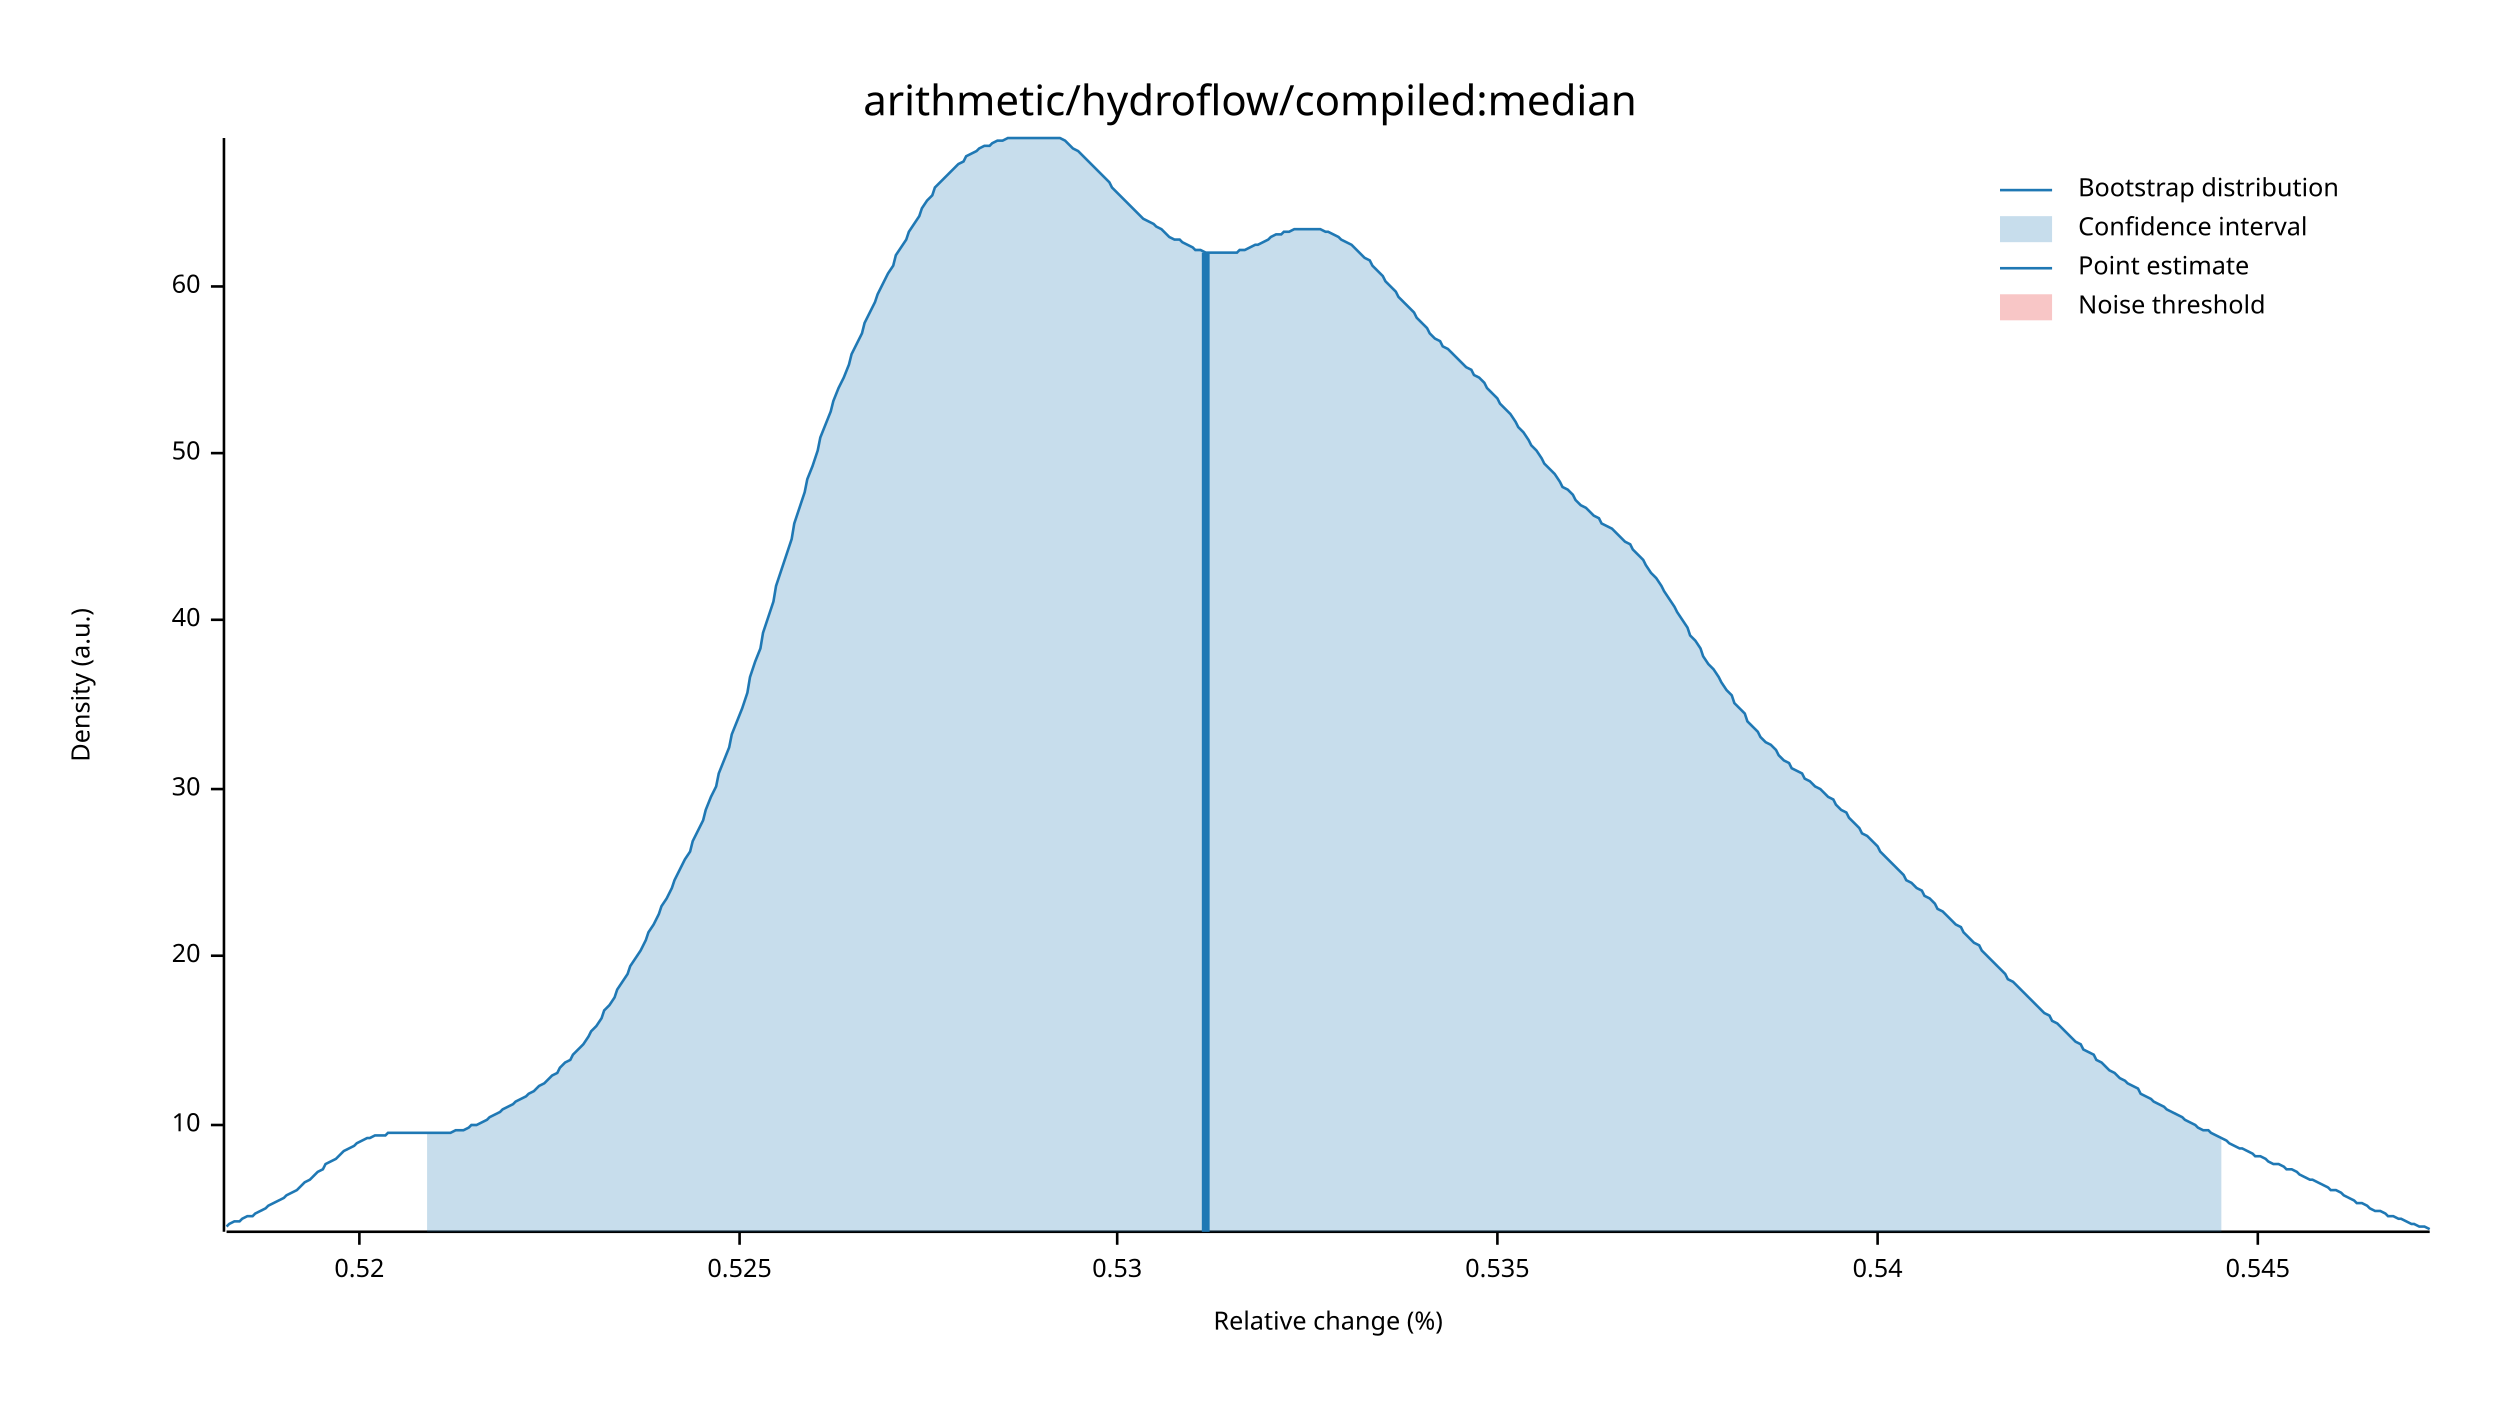
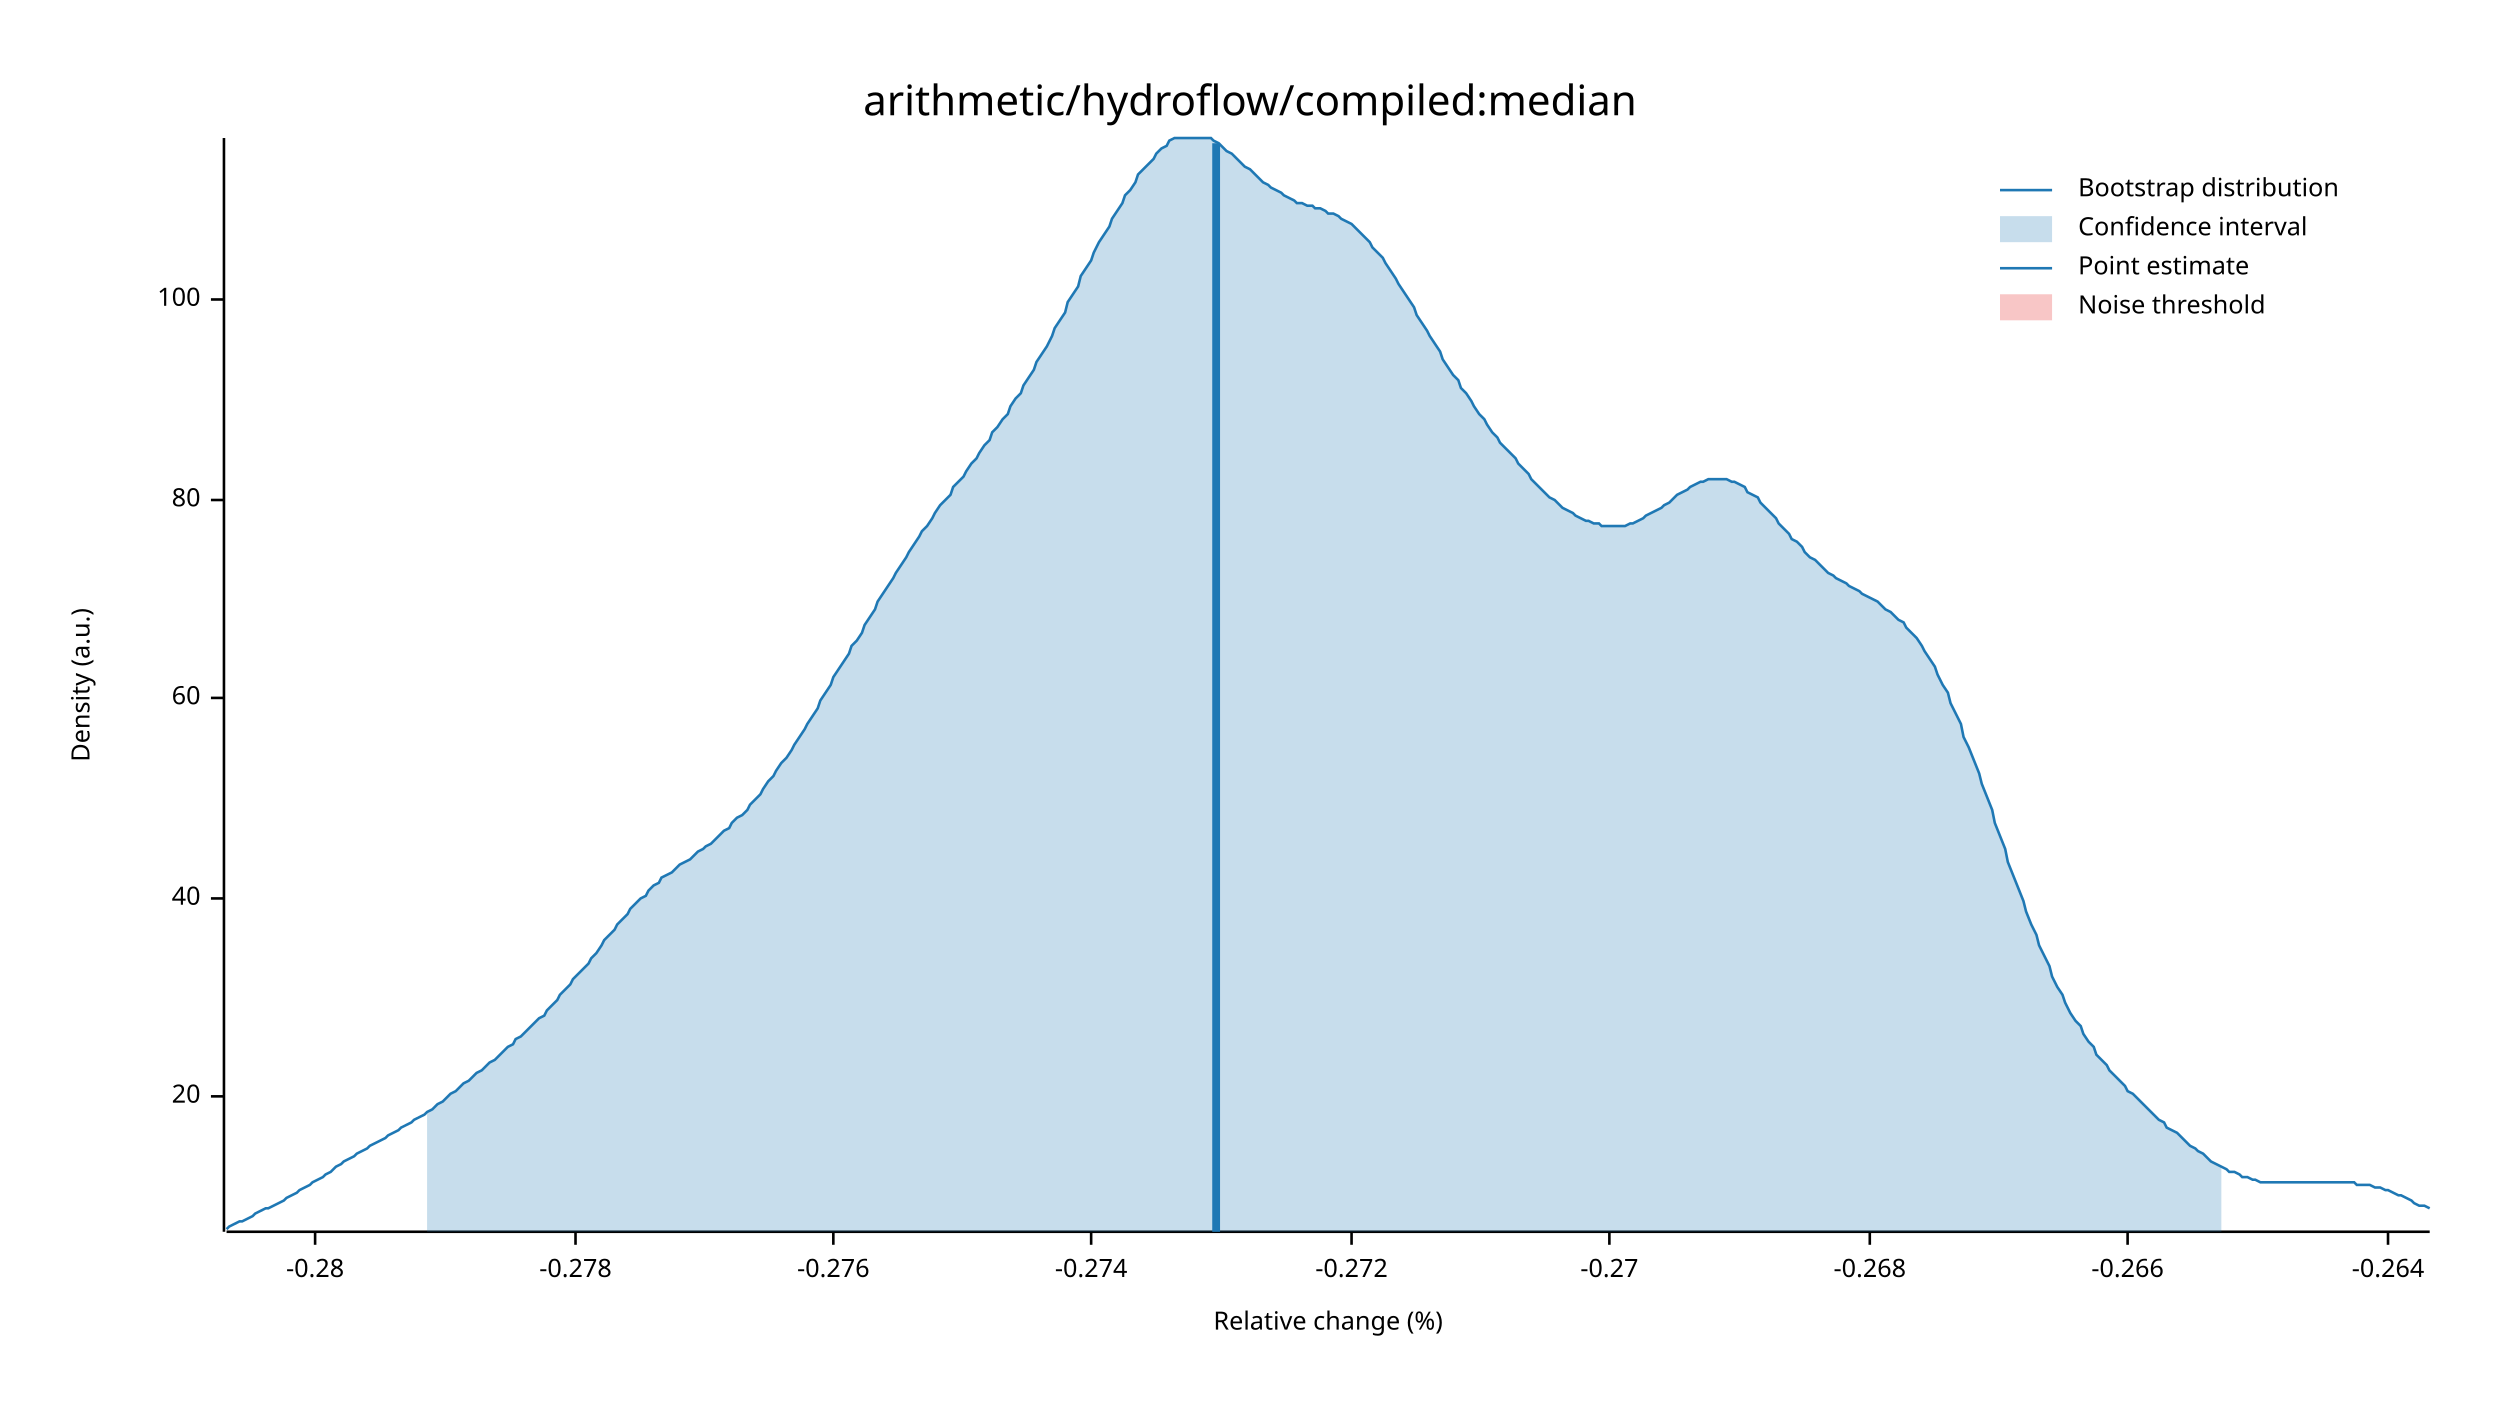
<svg xmlns="http://www.w3.org/2000/svg" width="960" height="540" viewBox="0 0 960 540">
  <text x="480" y="32" dy="0.76em" text-anchor="middle" font-family="sans-serif" font-size="16.129" opacity="1" fill="#000000">
arithmetic/hydroflow/compiled:median
</text>
  <text x="27" y="263" dy="0.76em" text-anchor="middle" font-family="sans-serif" font-size="9.677" opacity="1" fill="#000000" transform="rotate(270, 27, 263)">
Density (a.u.)
</text>
  <text x="510" y="513" dy="-0.5ex" text-anchor="middle" font-family="sans-serif" font-size="9.677" opacity="1" fill="#000000">
Relative change (%)
</text>
  <polyline fill="none" opacity="1" stroke="#000000" stroke-width="1" points="86,53 86,473 " />
-   <text x="77" y="432" dy="0.5ex" text-anchor="end" font-family="sans-serif" font-size="9.677" opacity="1" fill="#000000">
- 10
- </text>
-   <polyline fill="none" opacity="1" stroke="#000000" stroke-width="1" points="81,432 86,432 " />
-   <text x="77" y="367" dy="0.5ex" text-anchor="end" font-family="sans-serif" font-size="9.677" opacity="1" fill="#000000">
+   <text x="77" y="421" dy="0.5ex" text-anchor="end" font-family="sans-serif" font-size="9.677" opacity="1" fill="#000000">
20
</text>
-   <polyline fill="none" opacity="1" stroke="#000000" stroke-width="1" points="81,367 86,367 " />
-   <text x="77" y="303" dy="0.5ex" text-anchor="end" font-family="sans-serif" font-size="9.677" opacity="1" fill="#000000">
- 30
- </text>
-   <polyline fill="none" opacity="1" stroke="#000000" stroke-width="1" points="81,303 86,303 " />
-   <text x="77" y="238" dy="0.5ex" text-anchor="end" font-family="sans-serif" font-size="9.677" opacity="1" fill="#000000">
+   <polyline fill="none" opacity="1" stroke="#000000" stroke-width="1" points="81,421 86,421 " />
+   <text x="77" y="345" dy="0.5ex" text-anchor="end" font-family="sans-serif" font-size="9.677" opacity="1" fill="#000000">
40
</text>
-   <polyline fill="none" opacity="1" stroke="#000000" stroke-width="1" points="81,238 86,238 " />
-   <text x="77" y="174" dy="0.5ex" text-anchor="end" font-family="sans-serif" font-size="9.677" opacity="1" fill="#000000">
- 50
- </text>
-   <polyline fill="none" opacity="1" stroke="#000000" stroke-width="1" points="81,174 86,174 " />
-   <text x="77" y="110" dy="0.5ex" text-anchor="end" font-family="sans-serif" font-size="9.677" opacity="1" fill="#000000">
+   <polyline fill="none" opacity="1" stroke="#000000" stroke-width="1" points="81,345 86,345 " />
+   <text x="77" y="268" dy="0.5ex" text-anchor="end" font-family="sans-serif" font-size="9.677" opacity="1" fill="#000000">
60
</text>
-   <polyline fill="none" opacity="1" stroke="#000000" stroke-width="1" points="81,110 86,110 " />
+   <polyline fill="none" opacity="1" stroke="#000000" stroke-width="1" points="81,268 86,268 " />
+   <text x="77" y="192" dy="0.5ex" text-anchor="end" font-family="sans-serif" font-size="9.677" opacity="1" fill="#000000">
+ 80
+ </text>
+   <polyline fill="none" opacity="1" stroke="#000000" stroke-width="1" points="81,192 86,192 " />
+   <text x="77" y="115" dy="0.5ex" text-anchor="end" font-family="sans-serif" font-size="9.677" opacity="1" fill="#000000">
+ 100
+ </text>
+   <polyline fill="none" opacity="1" stroke="#000000" stroke-width="1" points="81,115 86,115 " />
  <polyline fill="none" opacity="1" stroke="#000000" stroke-width="1" points="87,473 933,473 " />
-   <text x="138" y="483" dy="0.76em" text-anchor="middle" font-family="sans-serif" font-size="9.677" opacity="1" fill="#000000">
- 0.52
+   <text x="121" y="483" dy="0.76em" text-anchor="middle" font-family="sans-serif" font-size="9.677" opacity="1" fill="#000000">
+ -0.28
</text>
-   <polyline fill="none" opacity="1" stroke="#000000" stroke-width="1" points="138,473 138,478 " />
-   <text x="284" y="483" dy="0.76em" text-anchor="middle" font-family="sans-serif" font-size="9.677" opacity="1" fill="#000000">
- 0.525
+   <polyline fill="none" opacity="1" stroke="#000000" stroke-width="1" points="121,473 121,478 " />
+   <text x="221" y="483" dy="0.76em" text-anchor="middle" font-family="sans-serif" font-size="9.677" opacity="1" fill="#000000">
+ -0.278
</text>
-   <polyline fill="none" opacity="1" stroke="#000000" stroke-width="1" points="284,473 284,478 " />
-   <text x="429" y="483" dy="0.76em" text-anchor="middle" font-family="sans-serif" font-size="9.677" opacity="1" fill="#000000">
- 0.53
+   <polyline fill="none" opacity="1" stroke="#000000" stroke-width="1" points="221,473 221,478 " />
+   <text x="320" y="483" dy="0.76em" text-anchor="middle" font-family="sans-serif" font-size="9.677" opacity="1" fill="#000000">
+ -0.276
</text>
-   <polyline fill="none" opacity="1" stroke="#000000" stroke-width="1" points="429,473 429,478 " />
-   <text x="575" y="483" dy="0.76em" text-anchor="middle" font-family="sans-serif" font-size="9.677" opacity="1" fill="#000000">
- 0.535
+   <polyline fill="none" opacity="1" stroke="#000000" stroke-width="1" points="320,473 320,478 " />
+   <text x="419" y="483" dy="0.76em" text-anchor="middle" font-family="sans-serif" font-size="9.677" opacity="1" fill="#000000">
+ -0.274
</text>
-   <polyline fill="none" opacity="1" stroke="#000000" stroke-width="1" points="575,473 575,478 " />
-   <text x="721" y="483" dy="0.76em" text-anchor="middle" font-family="sans-serif" font-size="9.677" opacity="1" fill="#000000">
- 0.54
+   <polyline fill="none" opacity="1" stroke="#000000" stroke-width="1" points="419,473 419,478 " />
+   <text x="519" y="483" dy="0.76em" text-anchor="middle" font-family="sans-serif" font-size="9.677" opacity="1" fill="#000000">
+ -0.272
</text>
-   <polyline fill="none" opacity="1" stroke="#000000" stroke-width="1" points="721,473 721,478 " />
-   <text x="867" y="483" dy="0.76em" text-anchor="middle" font-family="sans-serif" font-size="9.677" opacity="1" fill="#000000">
- 0.545
+   <polyline fill="none" opacity="1" stroke="#000000" stroke-width="1" points="519,473 519,478 " />
+   <text x="618" y="483" dy="0.76em" text-anchor="middle" font-family="sans-serif" font-size="9.677" opacity="1" fill="#000000">
+ -0.27
</text>
-   <polyline fill="none" opacity="1" stroke="#000000" stroke-width="1" points="867,473 867,478 " />
-   <polyline fill="none" opacity="1" stroke="#1F78B4" stroke-width="1" points="87,471 88,470 90,469 92,469 93,468 95,467 97,467 98,466 100,465 102,464 103,463 105,462 107,461 109,460 110,459 112,458 114,457 115,456 117,454 119,453 120,452 122,450 124,449 125,447 127,446 129,445 131,443 132,442 134,441 136,440 137,439 139,438 141,437 142,437 144,436 146,436 148,436 149,435 151,435 153,435 154,435 156,435 158,435 159,435 161,435 163,435 164,435 166,435 168,435 170,435 171,435 173,435 175,434 176,434 178,434 180,433 181,432 183,432 185,431 187,430 188,429 190,428 192,427 193,426 195,425 197,424 198,423 200,422 202,421 203,420 205,419 207,417 209,416 210,415 212,413 214,412 215,410 217,408 219,407 220,405 222,403 224,401 226,398 227,396 229,394 231,391 232,388 234,386 236,383 237,380 239,377 241,374 242,371 244,368 246,365 248,361 249,358 251,355 253,351 254,348 256,345 258,341 259,338 261,334 263,330 265,327 266,323 268,319 270,315 271,311 273,306 275,302 276,297 278,292 280,287 281,282 283,277 285,272 287,266 288,260 290,254 292,249 293,243 295,237 297,231 298,225 300,219 302,213 304,207 305,201 307,195 309,189 310,184 312,179 314,173 315,168 317,163 319,158 320,154 322,149 324,145 326,140 327,136 329,132 331,128 332,124 334,120 336,116 337,113 339,109 341,105 343,102 344,98 346,95 348,92 349,89 351,86 353,83 354,80 356,77 358,75 359,72 361,70 363,68 365,66 366,65 368,63 370,62 371,60 373,59 375,58 376,57 378,56 380,56 381,55 383,54 385,54 387,53 388,53 390,53 392,53 393,53 395,53 397,53 398,53 400,53 402,53 404,53 405,53 407,53 409,54 410,55 412,57 414,58 415,59 417,61 419,63 420,64 422,66 424,68 426,70 427,72 429,74 431,76 432,77 434,79 436,81 437,82 439,84 441,85 443,86 444,87 446,88 448,90 449,91 451,92 453,92 454,93 456,94 458,95 459,96 461,96 463,97 465,97 466,97 468,97 470,97 471,97 473,97 475,97 476,96 478,96 480,95 482,94 483,94 485,93 487,92 488,91 490,90 492,90 493,89 495,89 497,88 498,88 500,88 502,88 504,88 505,88 507,88 509,89 510,89 512,90 514,91 515,92 517,93 519,94 521,96 522,97 524,99 526,100 527,102 529,104 531,106 532,108 534,110 536,112 537,114 539,116 541,118 543,120 544,122 546,124 548,126 549,128 551,130 553,131 554,133 556,134 558,136 560,138 561,139 563,141 565,142 566,144 568,145 570,147 571,149 573,151 575,153 576,155 578,157 580,159 582,162 583,164 585,166 587,169 588,171 590,173 592,176 593,178 595,180 597,182 599,185 600,187 602,188 604,190 605,192 607,194 609,195 610,196 612,198 614,199 615,201 617,202 619,203 621,205 622,206 624,208 626,209 627,211 629,213 631,215 632,217 634,220 636,222 638,225 639,227 641,230 643,233 644,235 646,238 648,241 649,244 651,246 653,249 654,252 656,255 658,257 660,260 661,262 663,265 665,267 666,270 668,272 670,274 671,277 673,279 675,281 676,283 678,285 680,286 682,288 683,290 685,292 687,293 688,295 690,296 692,297 693,299 695,300 697,302 699,303 700,304 702,306 704,307 705,309 707,311 709,312 710,314 712,316 714,318 715,320 717,321 719,323 721,325 722,327 724,329 726,331 727,332 729,334 731,336 732,338 734,339 736,341 738,342 739,344 741,345 743,347 744,349 746,350 748,352 749,353 751,355 753,356 754,358 756,360 758,362 760,363 761,365 763,367 765,369 766,370 768,372 770,374 771,376 773,377 775,379 777,381 778,382 780,384 782,386 783,387 785,389 787,390 788,392 790,393 792,395 793,396 795,398 797,400 799,401 800,403 802,404 804,405 805,407 807,408 809,410 810,411 812,412 814,414 816,415 817,416 819,417 821,418 822,420 824,421 826,422 827,423 829,424 831,425 832,426 834,427 836,428 838,429 839,430 841,431 843,432 844,433 846,434 848,434 849,435 851,436 853,437 855,438 856,439 858,440 860,441 861,441 863,442 865,443 866,444 868,444 870,445 871,446 873,447 875,447 877,448 878,449 880,449 882,450 883,451 885,452 887,453 888,453 890,454 892,455 894,456 895,457 897,457 899,458 900,459 902,460 904,461 905,462 907,462 909,463 910,464 912,465 914,465 916,466 917,467 919,467 921,468 922,468 924,469 926,470 927,470 929,471 931,471 933,472 " />
-   <polygon opacity="0.25" fill="#1F78B4" points="164,435 166,435 168,435 170,435 171,435 173,435 175,434 176,434 178,434 180,433 181,432 183,432 185,431 187,430 188,429 190,428 192,427 193,426 195,425 197,424 198,423 200,422 202,421 203,420 205,419 207,417 209,416 210,415 212,413 214,412 215,410 217,408 219,407 220,405 222,403 224,401 226,398 227,396 229,394 231,391 232,388 234,386 236,383 237,380 239,377 241,374 242,371 244,368 246,365 248,361 249,358 251,355 253,351 254,348 256,345 258,341 259,338 261,334 263,330 265,327 266,323 268,319 270,315 271,311 273,306 275,302 276,297 278,292 280,287 281,282 283,277 285,272 287,266 288,260 290,254 292,249 293,243 295,237 297,231 298,225 300,219 302,213 304,207 305,201 307,195 309,189 310,184 312,179 314,173 315,168 317,163 319,158 320,154 322,149 324,145 326,140 327,136 329,132 331,128 332,124 334,120 336,116 337,113 339,109 341,105 343,102 344,98 346,95 348,92 349,89 351,86 353,83 354,80 356,77 358,75 359,72 361,70 363,68 365,66 366,65 368,63 370,62 371,60 373,59 375,58 376,57 378,56 380,56 381,55 383,54 385,54 387,53 388,53 390,53 392,53 393,53 395,53 397,53 398,53 400,53 402,53 404,53 405,53 407,53 409,54 410,55 412,57 414,58 415,59 417,61 419,63 420,64 422,66 424,68 426,70 427,72 429,74 431,76 432,77 434,79 436,81 437,82 439,84 441,85 443,86 444,87 446,88 448,90 449,91 451,92 453,92 454,93 456,94 458,95 459,96 461,96 463,97 465,97 466,97 468,97 470,97 471,97 473,97 475,97 476,96 478,96 480,95 482,94 483,94 485,93 487,92 488,91 490,90 492,90 493,89 495,89 497,88 498,88 500,88 502,88 504,88 505,88 507,88 509,89 510,89 512,90 514,91 515,92 517,93 519,94 521,96 522,97 524,99 526,100 527,102 529,104 531,106 532,108 534,110 536,112 537,114 539,116 541,118 543,120 544,122 546,124 548,126 549,128 551,130 553,131 554,133 556,134 558,136 560,138 561,139 563,141 565,142 566,144 568,145 570,147 571,149 573,151 575,153 576,155 578,157 580,159 582,162 583,164 585,166 587,169 588,171 590,173 592,176 593,178 595,180 597,182 599,185 600,187 602,188 604,190 605,192 607,194 609,195 610,196 612,198 614,199 615,201 617,202 619,203 621,205 622,206 624,208 626,209 627,211 629,213 631,215 632,217 634,220 636,222 638,225 639,227 641,230 643,233 644,235 646,238 648,241 649,244 651,246 653,249 654,252 656,255 658,257 660,260 661,262 663,265 665,267 666,270 668,272 670,274 671,277 673,279 675,281 676,283 678,285 680,286 682,288 683,290 685,292 687,293 688,295 690,296 692,297 693,299 695,300 697,302 699,303 700,304 702,306 704,307 705,309 707,311 709,312 710,314 712,316 714,318 715,320 717,321 719,323 721,325 722,327 724,329 726,331 727,332 729,334 731,336 732,338 734,339 736,341 738,342 739,344 741,345 743,347 744,349 746,350 748,352 749,353 751,355 753,356 754,358 756,360 758,362 760,363 761,365 763,367 765,369 766,370 768,372 770,374 771,376 773,377 775,379 777,381 778,382 780,384 782,386 783,387 785,389 787,390 788,392 790,393 792,395 793,396 795,398 797,400 799,401 800,403 802,404 804,405 805,407 807,408 809,410 810,411 812,412 814,414 816,415 817,416 819,417 821,418 822,420 824,421 826,422 827,423 829,424 831,425 832,426 834,427 836,428 838,429 839,430 841,431 843,432 844,433 846,434 848,434 849,435 851,436 853,437 853,473 164,473 " />
-   <polyline fill="none" opacity="1" stroke="#1F78B4" stroke-width="3" points="463,473 463,97 " />
+   <polyline fill="none" opacity="1" stroke="#000000" stroke-width="1" points="618,473 618,478 " />
+   <text x="718" y="483" dy="0.76em" text-anchor="middle" font-family="sans-serif" font-size="9.677" opacity="1" fill="#000000">
+ -0.268
+ </text>
+   <polyline fill="none" opacity="1" stroke="#000000" stroke-width="1" points="718,473 718,478 " />
+   <text x="817" y="483" dy="0.76em" text-anchor="middle" font-family="sans-serif" font-size="9.677" opacity="1" fill="#000000">
+ -0.266
+ </text>
+   <polyline fill="none" opacity="1" stroke="#000000" stroke-width="1" points="817,473 817,478 " />
+   <text x="917" y="483" dy="0.76em" text-anchor="middle" font-family="sans-serif" font-size="9.677" opacity="1" fill="#000000">
+ -0.264
+ </text>
+   <polyline fill="none" opacity="1" stroke="#000000" stroke-width="1" points="917,473 917,478 " />
+   <polyline fill="none" opacity="1" stroke="#1F78B4" stroke-width="1" points="87,472 88,471 90,470 92,469 93,469 95,468 97,467 98,466 100,465 102,464 103,464 105,463 107,462 109,461 110,460 112,459 114,458 115,457 117,456 119,455 120,454 122,453 124,452 125,451 127,450 129,448 131,447 132,446 134,445 136,444 137,443 139,442 141,441 142,440 144,439 146,438 148,437 149,436 151,435 153,434 154,433 156,432 158,431 159,430 161,429 163,428 164,427 166,426 168,424 170,423 171,422 173,420 175,419 176,418 178,416 180,415 181,414 183,412 185,411 187,409 188,408 190,407 192,405 193,404 195,402 197,401 198,399 200,398 202,396 203,395 205,393 207,391 209,390 210,388 212,386 214,384 215,382 217,380 219,378 220,376 222,374 224,372 226,370 227,368 229,366 231,363 232,361 234,359 236,357 237,355 239,353 241,351 242,349 244,347 246,345 248,344 249,342 251,340 253,339 254,337 256,336 258,335 259,334 261,332 263,331 265,330 266,329 268,327 270,326 271,325 273,324 275,322 276,321 278,319 280,318 281,316 283,314 285,313 287,311 288,309 290,307 292,305 293,303 295,300 297,298 298,296 300,293 302,291 304,288 305,286 307,283 309,280 310,278 312,275 314,272 315,269 317,266 319,263 320,260 322,257 324,254 326,251 327,248 329,246 331,243 332,240 334,237 336,234 337,231 339,228 341,225 343,222 344,220 346,217 348,214 349,212 351,209 353,206 354,204 356,202 358,199 359,197 361,194 363,192 365,190 366,187 368,185 370,183 371,181 373,178 375,176 376,174 378,171 380,169 381,166 383,164 385,161 387,159 388,156 390,153 392,151 393,148 395,145 397,142 398,139 400,136 402,133 404,129 405,126 407,123 409,120 410,116 412,113 414,110 415,106 417,103 419,100 420,97 422,93 424,90 426,87 427,84 429,81 431,78 432,75 434,73 436,70 437,67 439,65 441,63 443,61 444,59 446,57 448,56 449,54 451,53 453,53 454,53 456,53 458,53 459,53 461,53 463,53 465,53 466,54 468,55 470,57 471,58 473,59 475,61 476,62 478,64 480,65 482,67 483,68 485,70 487,71 488,72 490,73 492,74 493,75 495,76 497,77 498,78 500,78 502,79 504,79 505,80 507,80 509,81 510,82 512,82 514,83 515,84 517,85 519,86 521,88 522,89 524,91 526,93 527,95 529,97 531,99 532,101 534,104 536,107 537,109 539,112 541,115 543,118 544,121 546,124 548,127 549,129 551,132 553,135 554,138 556,141 558,144 560,146 561,149 563,151 565,154 566,156 568,159 570,161 571,163 573,166 575,168 576,170 578,172 580,174 582,176 583,178 585,180 587,182 588,184 590,186 592,188 593,189 595,191 597,192 599,194 600,195 602,196 604,197 605,198 607,199 609,200 610,200 612,201 614,201 615,202 617,202 619,202 621,202 622,202 624,202 626,201 627,201 629,200 631,199 632,198 634,197 636,196 638,195 639,194 641,193 643,191 644,190 646,189 648,188 649,187 651,186 653,185 654,185 656,184 658,184 660,184 661,184 663,184 665,185 666,185 668,186 670,187 671,189 673,190 675,191 676,193 678,195 680,197 682,199 683,201 685,203 687,205 688,207 690,208 692,210 693,212 695,214 697,215 699,217 700,218 702,220 704,221 705,222 707,223 709,224 710,225 712,226 714,227 715,228 717,229 719,230 721,231 722,232 724,234 726,235 727,236 729,238 731,239 732,241 734,243 736,245 738,248 739,250 741,253 743,256 744,259 746,263 748,266 749,270 751,274 753,278 754,283 756,287 758,292 760,297 761,301 763,306 765,311 766,316 768,321 770,326 771,331 773,336 775,341 777,346 778,350 780,355 782,359 783,363 785,367 787,371 788,375 790,379 792,382 793,385 795,389 797,392 799,394 800,397 802,400 804,402 805,405 807,407 809,409 810,411 812,413 814,415 816,417 817,419 819,420 821,422 822,423 824,425 826,427 827,428 829,430 831,431 832,433 834,434 836,435 838,437 839,438 841,440 843,441 844,442 846,443 848,445 849,446 851,447 853,448 855,449 856,450 858,450 860,451 861,452 863,452 865,453 866,453 868,454 870,454 871,454 873,454 875,454 877,454 878,454 880,454 882,454 883,454 885,454 887,454 888,454 890,454 892,454 894,454 895,454 897,454 899,454 900,454 902,454 904,454 905,455 907,455 909,455 910,455 912,456 914,456 916,457 917,457 919,458 921,459 922,459 924,460 926,461 927,462 929,463 931,463 933,464 " />
+   <polygon opacity="0.25" fill="#1F78B4" points="164,427 166,426 168,424 170,423 171,422 173,420 175,419 176,418 178,416 180,415 181,414 183,412 185,411 187,409 188,408 190,407 192,405 193,404 195,402 197,401 198,399 200,398 202,396 203,395 205,393 207,391 209,390 210,388 212,386 214,384 215,382 217,380 219,378 220,376 222,374 224,372 226,370 227,368 229,366 231,363 232,361 234,359 236,357 237,355 239,353 241,351 242,349 244,347 246,345 248,344 249,342 251,340 253,339 254,337 256,336 258,335 259,334 261,332 263,331 265,330 266,329 268,327 270,326 271,325 273,324 275,322 276,321 278,319 280,318 281,316 283,314 285,313 287,311 288,309 290,307 292,305 293,303 295,300 297,298 298,296 300,293 302,291 304,288 305,286 307,283 309,280 310,278 312,275 314,272 315,269 317,266 319,263 320,260 322,257 324,254 326,251 327,248 329,246 331,243 332,240 334,237 336,234 337,231 339,228 341,225 343,222 344,220 346,217 348,214 349,212 351,209 353,206 354,204 356,202 358,199 359,197 361,194 363,192 365,190 366,187 368,185 370,183 371,181 373,178 375,176 376,174 378,171 380,169 381,166 383,164 385,161 387,159 388,156 390,153 392,151 393,148 395,145 397,142 398,139 400,136 402,133 404,129 405,126 407,123 409,120 410,116 412,113 414,110 415,106 417,103 419,100 420,97 422,93 424,90 426,87 427,84 429,81 431,78 432,75 434,73 436,70 437,67 439,65 441,63 443,61 444,59 446,57 448,56 449,54 451,53 453,53 454,53 456,53 458,53 459,53 461,53 463,53 465,53 466,54 468,55 470,57 471,58 473,59 475,61 476,62 478,64 480,65 482,67 483,68 485,70 487,71 488,72 490,73 492,74 493,75 495,76 497,77 498,78 500,78 502,79 504,79 505,80 507,80 509,81 510,82 512,82 514,83 515,84 517,85 519,86 521,88 522,89 524,91 526,93 527,95 529,97 531,99 532,101 534,104 536,107 537,109 539,112 541,115 543,118 544,121 546,124 548,127 549,129 551,132 553,135 554,138 556,141 558,144 560,146 561,149 563,151 565,154 566,156 568,159 570,161 571,163 573,166 575,168 576,170 578,172 580,174 582,176 583,178 585,180 587,182 588,184 590,186 592,188 593,189 595,191 597,192 599,194 600,195 602,196 604,197 605,198 607,199 609,200 610,200 612,201 614,201 615,202 617,202 619,202 621,202 622,202 624,202 626,201 627,201 629,200 631,199 632,198 634,197 636,196 638,195 639,194 641,193 643,191 644,190 646,189 648,188 649,187 651,186 653,185 654,185 656,184 658,184 660,184 661,184 663,184 665,185 666,185 668,186 670,187 671,189 673,190 675,191 676,193 678,195 680,197 682,199 683,201 685,203 687,205 688,207 690,208 692,210 693,212 695,214 697,215 699,217 700,218 702,220 704,221 705,222 707,223 709,224 710,225 712,226 714,227 715,228 717,229 719,230 721,231 722,232 724,234 726,235 727,236 729,238 731,239 732,241 734,243 736,245 738,248 739,250 741,253 743,256 744,259 746,263 748,266 749,270 751,274 753,278 754,283 756,287 758,292 760,297 761,301 763,306 765,311 766,316 768,321 770,326 771,331 773,336 775,341 777,346 778,350 780,355 782,359 783,363 785,367 787,371 788,375 790,379 792,382 793,385 795,389 797,392 799,394 800,397 802,400 804,402 805,405 807,407 809,409 810,411 812,413 814,415 816,417 817,419 819,420 821,422 822,423 824,425 826,427 827,428 829,430 831,431 832,433 834,434 836,435 838,437 839,438 841,440 843,441 844,442 846,443 848,445 849,446 851,447 853,448 853,473 164,473 " />
+   <polyline fill="none" opacity="1" stroke="#1F78B4" stroke-width="3" points="467,473 467,55 " />
  <rect x="510" y="53" width="0" height="419" opacity="0.1" fill="#E31A1C" stroke="none" />
  <text x="798" y="68" dy="0.76em" text-anchor="start" font-family="sans-serif" font-size="9.677" opacity="1" fill="#000000">
Bootstrap distribution
</text>
  <text x="798" y="83" dy="0.76em" text-anchor="start" font-family="sans-serif" font-size="9.677" opacity="1" fill="#000000">
Confidence interval
</text>
  <text x="798" y="98" dy="0.76em" text-anchor="start" font-family="sans-serif" font-size="9.677" opacity="1" fill="#000000">
Point estimate
</text>
  <text x="798" y="113" dy="0.76em" text-anchor="start" font-family="sans-serif" font-size="9.677" opacity="1" fill="#000000">
Noise threshold
</text>
  <polyline fill="none" opacity="1" stroke="#1F78B4" stroke-width="1" points="768,73 788,73 " />
  <rect x="768" y="83" width="20" height="10" opacity="0.25" fill="#1F78B4" stroke="none" />
  <polyline fill="none" opacity="1" stroke="#1F78B4" stroke-width="1" points="768,103 788,103 " />
  <rect x="768" y="113" width="20" height="10" opacity="0.25" fill="#E31A1C" stroke="none" />
</svg>
